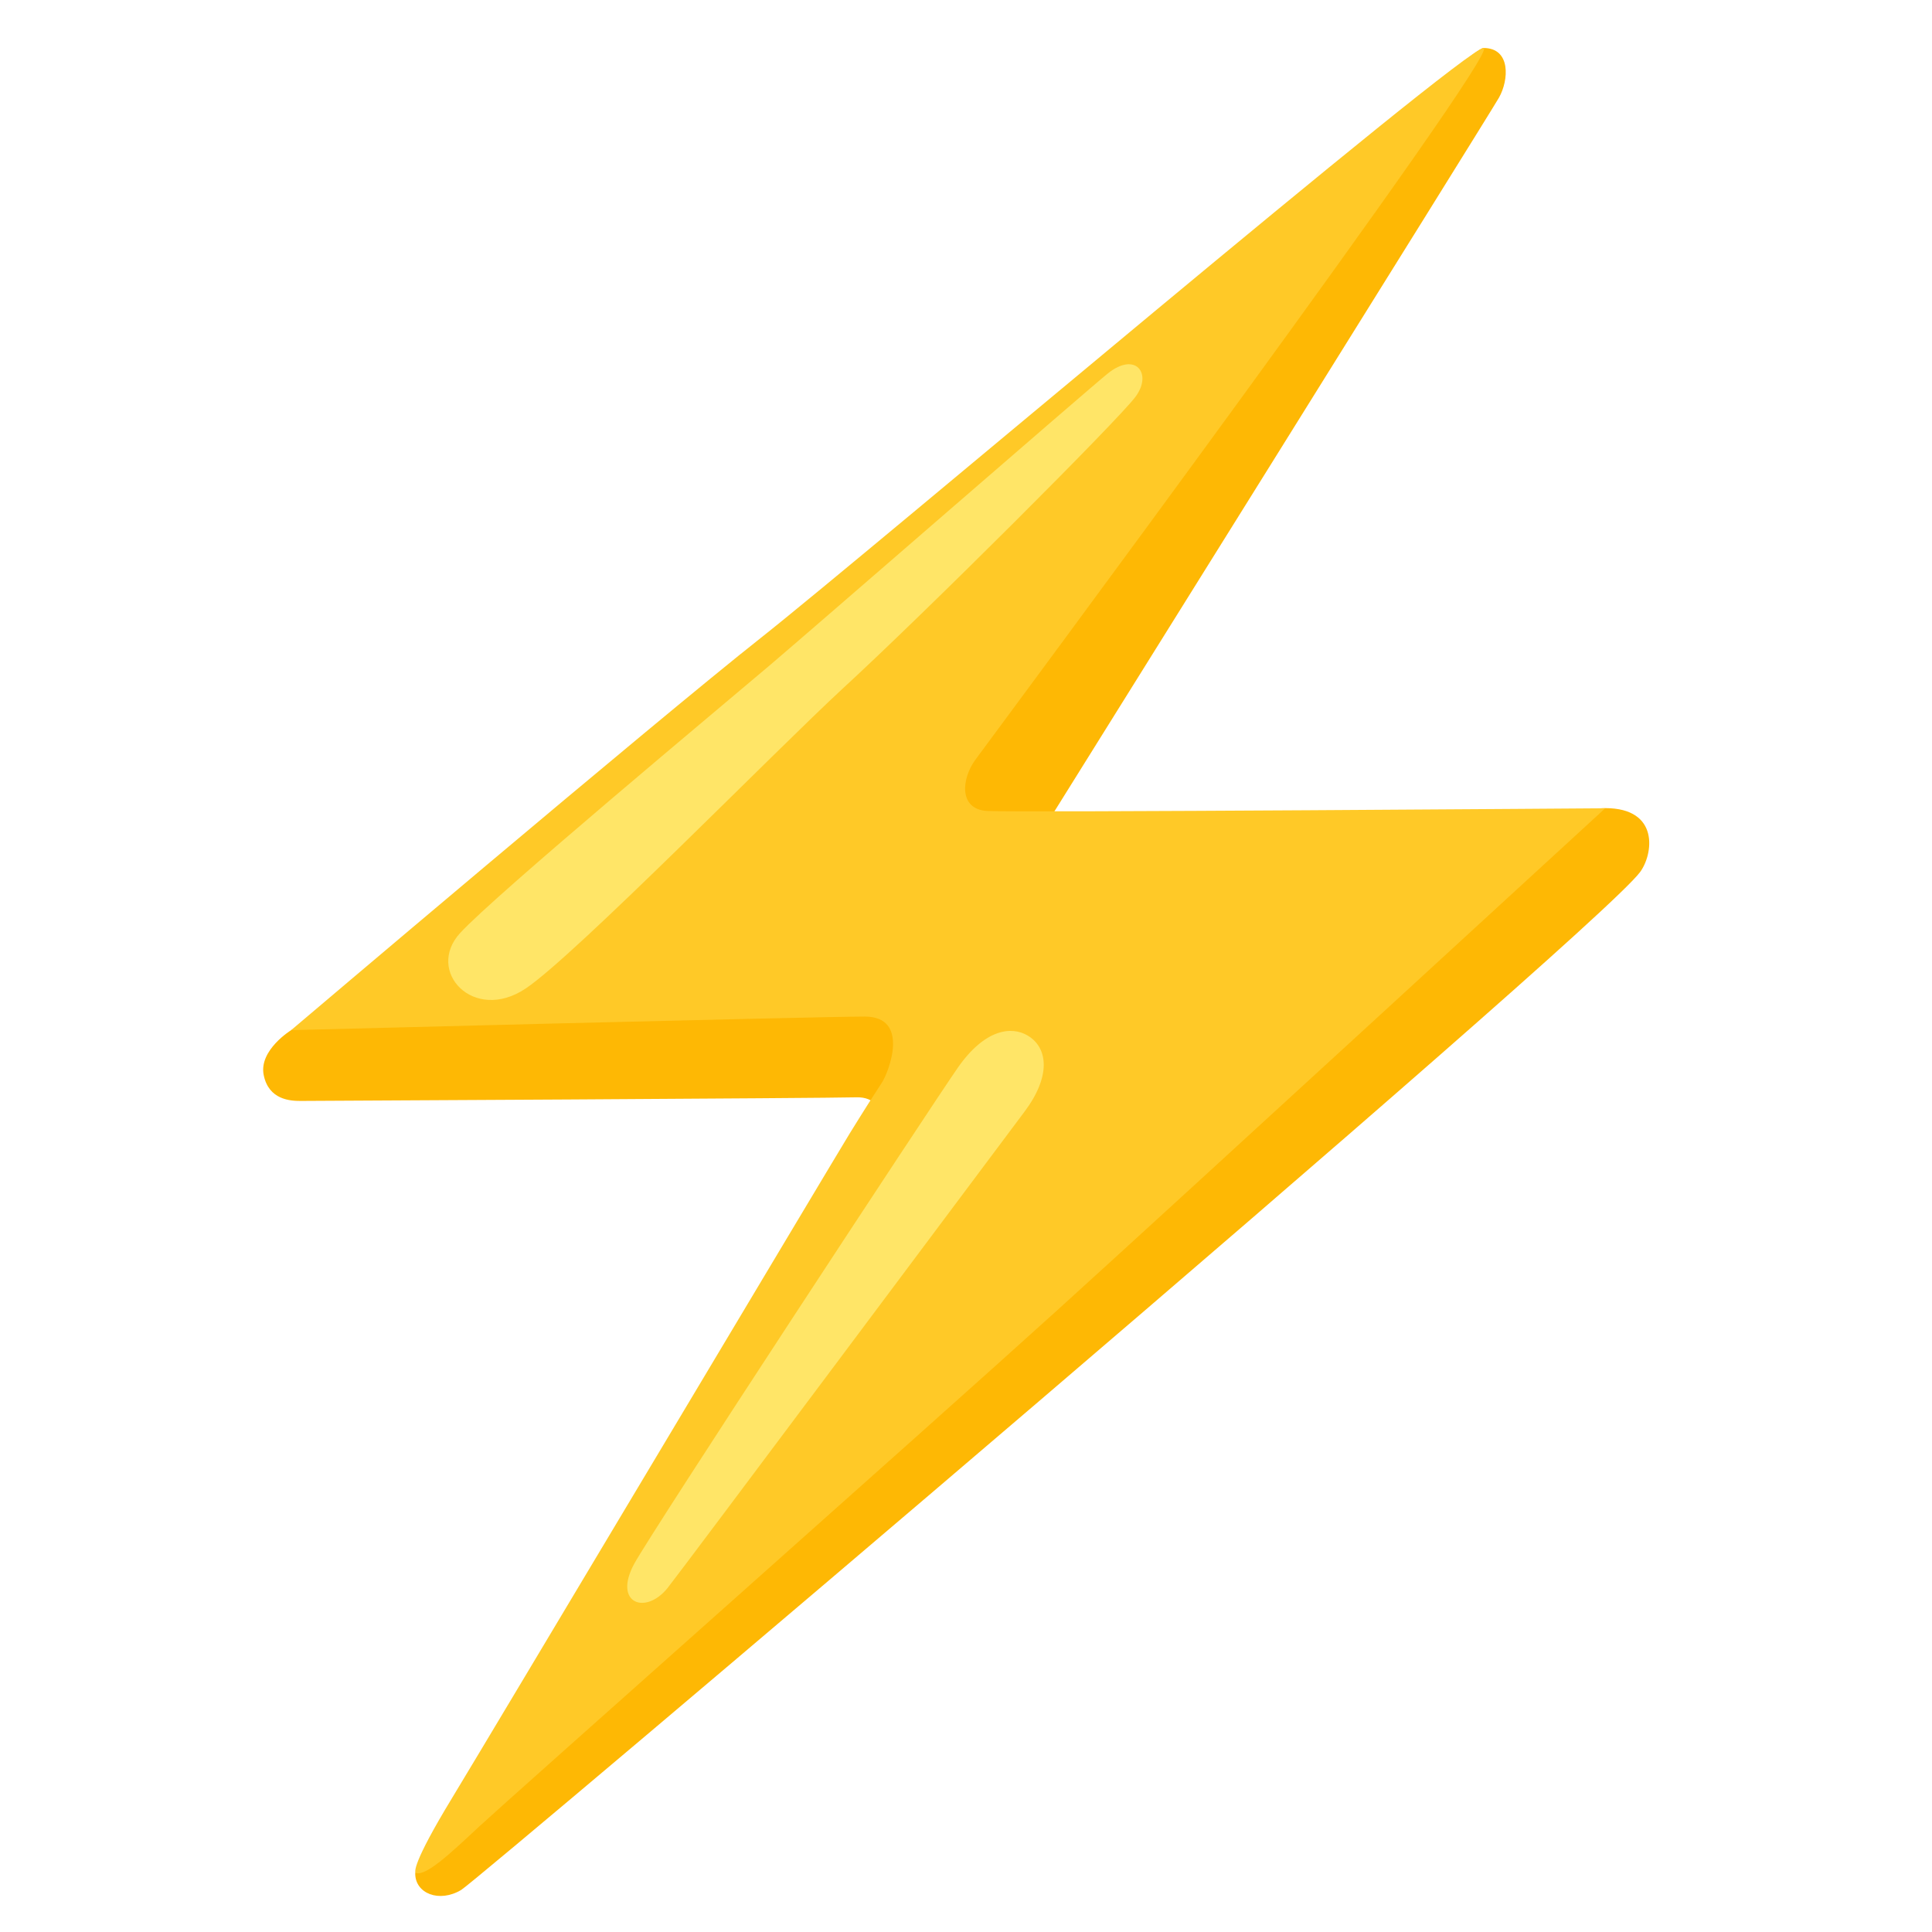
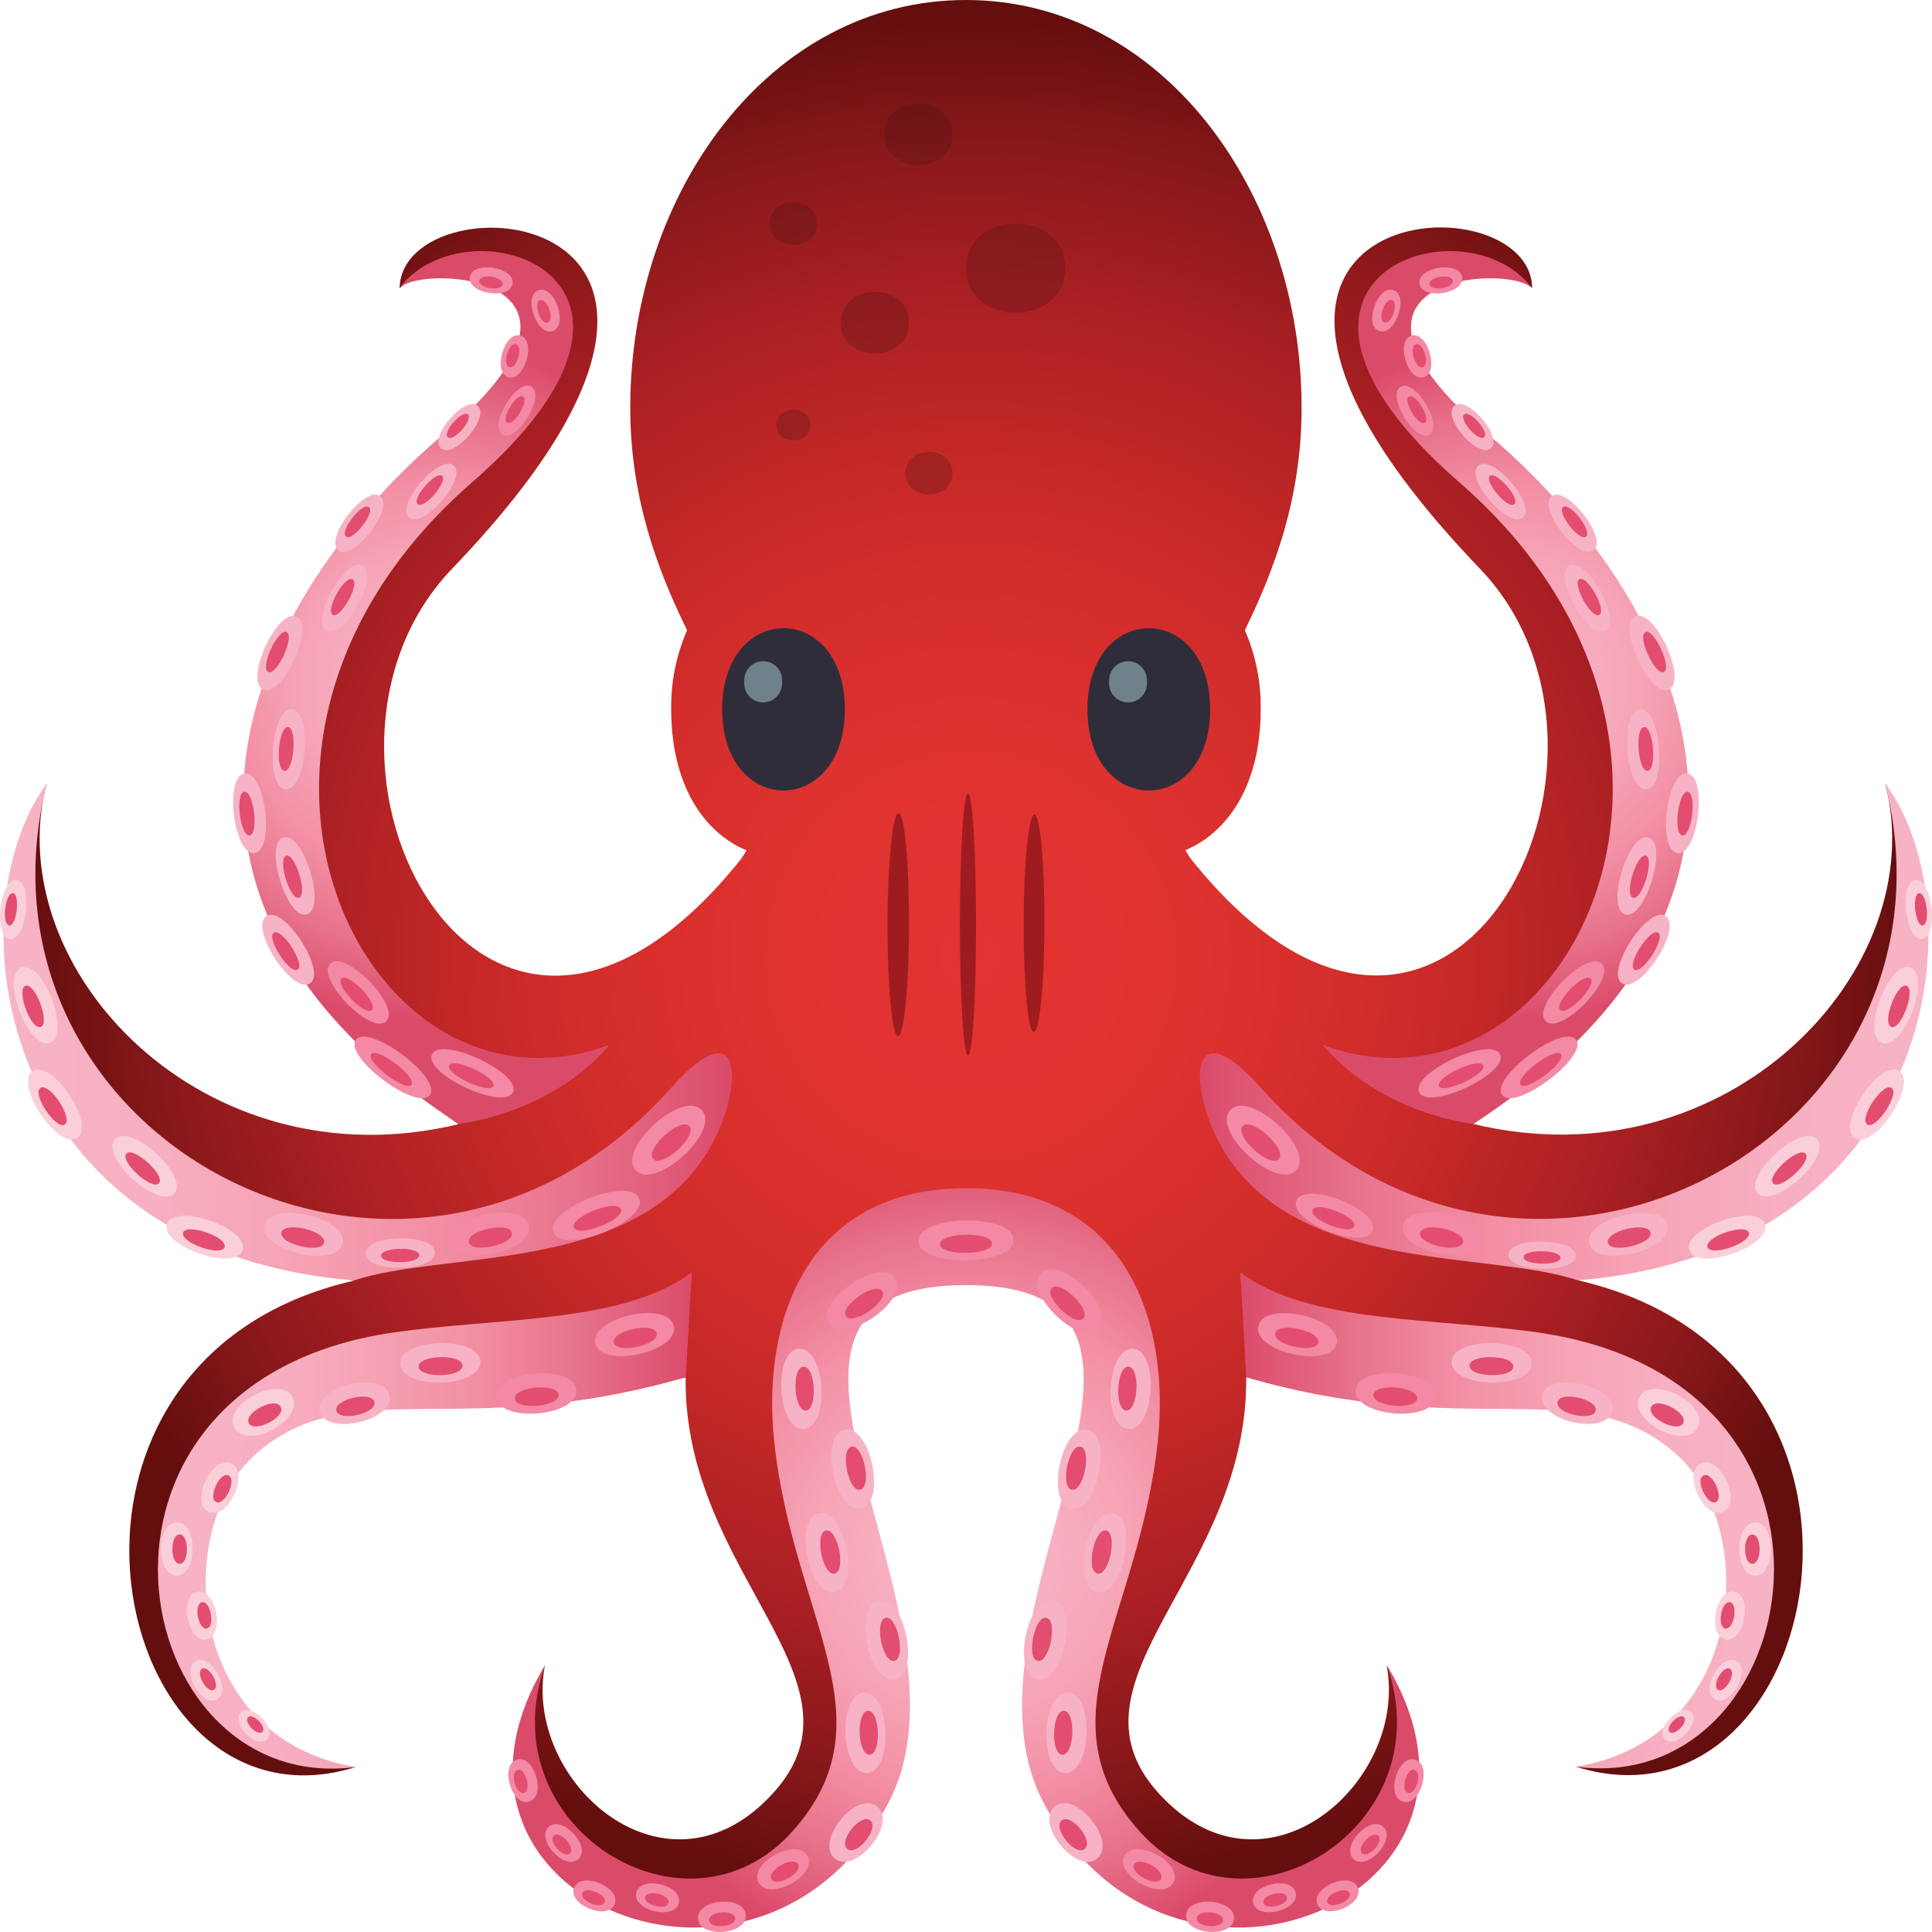
- <svg xmlns="http://www.w3.org/2000/svg" width="800px" height="800px" viewBox="0 0 128 128" aria-hidden="true" role="img" class="iconify iconify--noto" preserveAspectRatio="xMidYMid meet">
-   <path d="M69.68 54.04S98.65 7.63 99.31 6.47c.66-1.16.8-3.29-1.02-3.29S51.34 49.25 51.34 49.25l-32.05 19s-2.15 1.32-1.82 2.97s1.77 1.72 2.43 1.72s34.85-.18 36.84-.24c2.47-.07 1.86 3.44 1.86 3.44l-21.64 34.02s-9.45 13.08-9.45 13.97c0 1.31 1.58 1.96 3.05 1.08c1.14-.68 74.84-63.13 78.09-67.42c.88-1.17 1.33-4.25-2.3-4.25s-32.54 8.42-32.54 8.42l-4.13-7.92z" fill="#feb804" />
-   <path d="M64.61 50.35c-.89 1.22-1.13 3.26.79 3.38c1.91.11 40.95-.18 40.95-.18S78.46 79.18 70.02 86.83s-36.39 32.43-38.27 34.18c-1.84 1.72-3.51 3.3-4.19 3.08c-.11-.03-.25-.62 2.38-4.95c2.4-3.95 25.44-42.56 26.34-44.02c.9-1.46 1.69-2.7 2.14-3.38c.45-.68 1.91-4.39-1.13-4.39s-38 .9-38 .9s24.15-20.49 31.13-26S96.96 3.18 98.29 3.18S65.51 49.12 64.61 50.35z" fill="#ffc927" />
-   <path d="M63.45 70.75c1.8-2.59 3.57-2.78 4.64-2.14c1.38.83 1.52 2.74-.22 5.05c-2.74 3.66-22.88 30.61-23.65 31.56c-1.46 1.8-3.61 1.01-2.21-1.6c1.17-2.16 19.58-30.19 21.44-32.87z" fill="#ffe567" />
-   <path d="M34.83 65.49c-3.45 2.31-6.66-1.14-4.35-3.67s17.47-15.15 20.54-17.76s20.99-18.2 22.38-19.32c1.84-1.48 2.98.02 1.82 1.56c-1.15 1.54-13.82 14.2-19.41 19.34c-4.32 3.98-17.7 17.65-20.98 19.85z" fill="#ffe567" />
+ <svg xmlns="http://www.w3.org/2000/svg" width="256px" height="256px" viewBox="0 0 256 256" version="1.1" preserveAspectRatio="xMidYMid">
+   <defs>
+     <radialGradient cx="50.279%" cy="49.847%" fx="50.279%" fy="49.847%" r="50.334%" gradientTransform="translate(0.50279,0.498469),scale(1,0.992517),translate(-0.50279,-0.498469)" id="radialGradient-1">
+       <stop stop-color="#E33332" offset="0%" />
+       <stop stop-color="#E03330" offset="20%" />
+       <stop stop-color="#D52E2C" offset="38%" />
+       <stop stop-color="#C32827" offset="54%" />
+       <stop stop-color="#A91F23" offset="71%" />
+       <stop stop-color="#89181A" offset="86%" />
+       <stop stop-color="#640E0E" offset="100%" />
+     </radialGradient>
+     <linearGradient x1="0.003%" y1="49.969%" x2="100%" y2="49.969%" id="linearGradient-2">
+       <stop stop-color="#F7B3C5" offset="0%" />
+       <stop stop-color="#F7B0C2" offset="19%" />
+       <stop stop-color="#F6A4B6" offset="38%" />
+       <stop stop-color="#F390A5" offset="58%" />
+       <stop stop-color="#E7728B" offset="79%" />
+       <stop stop-color="#DC4D6C" offset="99%" />
+       <stop stop-color="#DA4B6A" offset="100%" />
+     </linearGradient>
+     <linearGradient x1="0.025%" y1="26.463%" x2="100.015%" y2="26.463%" id="linearGradient-3">
+       <stop stop-color="#F7B3C5" offset="0%" />
+       <stop stop-color="#F7B0C2" offset="19%" />
+       <stop stop-color="#F6A4B6" offset="38%" />
+       <stop stop-color="#F390A5" offset="58%" />
+       <stop stop-color="#E7728B" offset="79%" />
+       <stop stop-color="#DC4D6C" offset="99%" />
+       <stop stop-color="#DA4B6A" offset="100%" />
+     </linearGradient>
+     <radialGradient cx="50.879%" cy="49.585%" fx="50.879%" fy="49.585%" r="91.636%" gradientTransform="translate(0.50879,0.495849),scale(1,0.419379),translate(-0.50879,-0.495849)" id="radialGradient-4">
+       <stop stop-color="#F7B3C5" offset="0%" />
+       <stop stop-color="#F7B0C2" offset="19%" />
+       <stop stop-color="#F6A4B6" offset="38%" />
+       <stop stop-color="#F390A5" offset="58%" />
+       <stop stop-color="#E7728B" offset="79%" />
+       <stop stop-color="#DC4D6C" offset="99%" />
+       <stop stop-color="#DA4B6A" offset="100%" />
+     </radialGradient>
+     <radialGradient cx="50.543%" cy="49.742%" fx="50.543%" fy="49.742%" r="56.122%" gradientTransform="translate(0.505432,0.49742),scale(0.815587,1),translate(-0.505432,-0.49742)" id="radialGradient-5">
+       <stop stop-color="#F7B3C5" offset="0%" />
+       <stop stop-color="#F7B0C2" offset="19%" />
+       <stop stop-color="#F6A4B6" offset="38%" />
+       <stop stop-color="#F390A5" offset="58%" />
+       <stop stop-color="#E7728B" offset="79%" />
+       <stop stop-color="#DC4D6C" offset="99%" />
+       <stop stop-color="#DA4B6A" offset="100%" />
+     </radialGradient>
+     <linearGradient x1="0%" y1="49.997%" x2="99.996%" y2="49.997%" id="linearGradient-6">
+       <stop stop-color="#DA4B6A" offset="0%" />
+       <stop stop-color="#DC4D6C" offset="1%" />
+       <stop stop-color="#E7728B" offset="21%" />
+       <stop stop-color="#F390A5" offset="42%" />
+       <stop stop-color="#F6A4B6" offset="62%" />
+       <stop stop-color="#F7B0C2" offset="81%" />
+       <stop stop-color="#F7B3C5" offset="100%" />
+     </linearGradient>
+     <linearGradient x1="-0.004%" y1="26.478%" x2="99.975%" y2="26.478%" id="linearGradient-7">
+       <stop stop-color="#DA4B6A" offset="0%" />
+       <stop stop-color="#DC4D6C" offset="1%" />
+       <stop stop-color="#E7728B" offset="21%" />
+       <stop stop-color="#F390A5" offset="42%" />
+       <stop stop-color="#F6A4B6" offset="62%" />
+       <stop stop-color="#F7B0C2" offset="81%" />
+       <stop stop-color="#F7B3C5" offset="100%" />
+     </linearGradient>
+     <radialGradient cx="51.992%" cy="49.582%" fx="51.992%" fy="49.582%" r="91.664%" gradientTransform="translate(0.51992,0.495818),scale(1,0.41925),translate(-0.51992,-0.495818)" id="radialGradient-8">
+       <stop stop-color="#F7B3C5" offset="0%" />
+       <stop stop-color="#F7B0C2" offset="19%" />
+       <stop stop-color="#F6A4B6" offset="38%" />
+       <stop stop-color="#F390A5" offset="58%" />
+       <stop stop-color="#E7728B" offset="79%" />
+       <stop stop-color="#DC4D6C" offset="99%" />
+       <stop stop-color="#DA4B6A" offset="100%" />
+     </radialGradient>
+   </defs>
+   <g>
+     <path d="M249.81,103.82 C256.107,128.347 229.056,157.07 195.223,148.932 C238.316,117.59 218.614,77.443 195.839,58.184 C171.144,37.296 195.051,30.603 203.016,38.166 C202.824,22.909 149.107,26.357 196.092,75.35 C220.232,100.514 191.755,156.181 157.831,113.85 C157.551,113.466 157.297,113.064 157.073,112.647 C162.551,110.372 167.05,104.184 167.05,93.993 C167.104,90.386 166.387,86.808 164.947,83.499 C168.869,75.512 172.468,65.968 172.468,54.018 C172.468,25.457 153.939,0 127.99,0 C102.041,0 83.512,25.457 83.512,54.018 C83.512,65.968 87.121,75.522 91.043,83.509 C89.598,86.823 88.881,90.409 88.94,94.024 C88.94,104.215 93.428,110.402 98.917,112.677 C98.689,113.095 98.432,113.497 98.149,113.88 C64.224,156.211 35.738,100.535 59.888,75.381 C106.883,26.387 53.145,22.95 52.953,38.196 C60.919,30.644 84.836,37.337 60.13,58.214 C37.356,77.423 17.674,117.58 60.747,148.962 C26.923,157.101 -0.117,128.378 6.16,103.851 C-4.818,124.071 3.32,162.307 46.898,169.688 C0.509,180.334 14.469,244.391 47.131,234.139 C19.119,232.491 22.233,200.25 33.565,190.545 C46.1,179.798 61.95,187.37 90.851,182.527 C90.537,208.551 115.88,222.533 102.587,237.435 C88.505,253.207 69.228,236.172 72.2,220.673 C58.756,248.496 97.037,270.637 113.818,238.325 C126.747,213.464 92.387,168.565 127.97,168.565 C163.552,168.565 129.183,213.414 142.122,238.325 C158.902,270.677 197.184,248.496 183.739,220.673 C186.681,236.182 167.434,253.207 153.363,237.435 C140.13,222.493 165.402,208.51 165.129,182.487 C194.02,187.33 209.87,179.747 222.395,190.504 C233.747,200.21 236.85,232.451 208.839,234.099 C241.551,244.391 255.501,180.323 209.092,169.647 C252.64,162.277 260.788,124.03 249.81,103.82 Z" fill="url(#radialGradient-1)" />
+     <path d="M34.101,192.486 C46.625,181.739 61.01,191.141 90.881,182.487 C90.881,182.487 91.295,174.5 91.68,168.576 C82.582,175.43 65.943,174.54 52.054,176.573 C6.342,183.276 16.491,238.183 47.131,234.139 C24.457,230.419 22.759,202.202 34.101,192.486 Z" fill="url(#linearGradient-2)" />
+     <path d="M93.438,153.137 C98.493,145.322 99.12,132.725 88.9,144.18 C54.368,182.871 -5.546,151.257 6.19,103.831 C-6.445,120.987 -0.38,165.846 46.928,169.657 C58.806,165.714 83.259,168.768 93.438,153.137 Z" fill="url(#linearGradient-3)" />
+     <path d="M60.757,148.932 C60.757,148.932 72.887,147.688 80.752,138.447 C48.778,150.337 22.546,98.765 62.556,63.906 C93.671,36.831 62,26.155 52.923,38.166 C56.269,34.86 83.38,36.73 58.675,57.617 C35.94,76.877 11.851,116.862 60.757,148.932 Z" fill="url(#radialGradient-4)" />
+     <path d="M150.987,242.652 C137.674,227.75 150.987,214.293 153.433,190.808 C155.051,174.965 149.137,157.444 128,157.444 C106.863,157.444 100.939,174.995 102.567,190.808 C104.983,214.293 118.316,227.75 105.013,242.652 C90.942,258.414 64.629,241.985 72.23,220.632 C53.519,251.701 101.01,271.041 117.79,238.739 C130.709,213.869 92.417,170.284 128,170.284 C163.583,170.284 125.291,213.869 138.21,238.739 C154.99,271.041 202.471,251.701 183.759,220.632 C191.351,241.985 165.058,258.404 150.987,242.652 Z" fill="url(#radialGradient-5)" />
+     <path d="M203.946,176.583 C190.047,174.561 173.398,175.43 164.32,168.576 C164.715,174.5 165.119,182.497 165.119,182.497 C194.98,191.141 209.365,181.729 221.889,192.486 C233.231,202.192 231.533,230.419 208.819,234.099 C239.499,238.183 249.658,183.276 203.946,176.583 Z" fill="url(#linearGradient-6)" />
+     <path d="M249.81,103.82 C261.546,151.237 201.632,182.871 167.09,144.16 C156.87,132.705 157.467,145.312 162.562,153.127 C172.741,168.757 197.184,165.704 209.061,169.647 C256.38,165.846 262.445,120.977 249.81,103.82 Z" fill="url(#linearGradient-7)" />
+     <path d="M175.248,138.447 C183.113,147.688 195.233,148.932 195.233,148.932 C244.139,116.903 220.05,76.867 197.255,57.617 C172.539,36.73 199.65,34.86 202.996,38.166 C193.898,26.155 162.248,36.831 193.363,63.906 C233.444,98.765 207.212,150.337 175.248,138.447 Z" fill="url(#radialGradient-8)" />
+     <path d="M141.141,35.537 C141.141,43.423 128,43.423 128,35.537 C128,27.651 141.141,27.661 141.141,35.537 Z M120.449,42.756 C120.449,48.185 111.422,48.185 111.422,42.756 C111.422,37.326 120.449,37.326 120.449,42.756 Z M126.211,17.784 C126.211,23.223 117.174,23.223 117.174,17.784 C117.174,12.344 126.211,12.395 126.211,17.784 Z M107.388,56.313 C107.388,59.033 102.87,59.033 102.87,56.313 C102.87,53.594 107.388,53.594 107.388,56.313 Z M108.248,29.623 C108.248,33.383 102,33.383 102,29.623 C102,25.862 108.248,25.872 108.248,29.623 Z M126.211,62.693 C126.211,66.464 119.964,66.464 119.964,62.693 C119.964,58.922 126.211,58.952 126.211,62.693 Z" fill="#4B1313" opacity="0.3" />
+     <path d="M111.947,93.993 C111.947,108.33 95.693,108.33 95.693,93.993 C95.693,79.657 111.947,79.657 111.947,93.993 Z" fill="#302D3B" />
+     <path d="M103.618,90.344 C103.703,91.29 103.247,92.202 102.439,92.702 C101.631,93.201 100.611,93.201 99.803,92.702 C98.995,92.202 98.539,91.29 98.624,90.344 C98.539,89.398 98.995,88.485 99.803,87.986 C100.611,87.487 101.631,87.487 102.439,87.986 C103.247,88.485 103.703,89.398 103.618,90.344 Z" fill="#6F828A" />
+     <path d="M160.348,93.993 C160.348,108.33 144.093,108.33 144.093,93.993 C144.093,79.657 160.348,79.657 160.348,93.993 Z" fill="#302D3B" />
+     <path d="M151.968,90.344 C152.053,91.29 151.596,92.202 150.789,92.702 C149.981,93.201 148.961,93.201 148.153,92.702 C147.345,92.202 146.889,91.29 146.974,90.344 C146.889,89.398 147.345,88.485 148.153,87.986 C148.961,87.487 149.981,87.487 150.789,87.986 C151.596,88.485 152.053,89.398 151.968,90.344 L151.968,90.344 Z" fill="#6F828A" />
+     <path d="M120.449,122.524 C120.449,130.693 119.772,137.305 118.993,137.305 C118.215,137.305 117.588,130.693 117.598,122.534 C117.608,114.375 118.275,107.753 119.064,107.753 C119.852,107.753 120.469,114.355 120.449,122.524 Z" fill="#9E1C20" />
+     <ellipse fill="#9E1C20" cx="128.263" cy="122.514" rx="1.072" ry="17.359" />
+     <path d="M138.392,122.332 C138.392,130.299 137.745,136.759 136.977,136.759 C136.208,136.759 135.632,130.319 135.642,122.342 C135.652,114.365 136.309,107.915 137.057,107.915 C137.805,107.915 138.422,114.365 138.392,122.332 Z" fill="#9E1C20" />
+     <path d="M199.044,145.1 C197.366,142.876 207.131,135.536 208.829,137.77 C210.527,140.004 200.712,147.334 199.044,145.1 Z" fill="#F389A4" />
+     <path d="M201.47,143.725 C200.712,142.714 206.059,138.67 206.827,139.681 C207.596,140.692 202.238,144.746 201.47,143.725 Z" fill="#E34E70" />
+     <path d="M204.826,135.323 C202.804,133.382 210.234,125.749 212.236,127.69 C214.237,129.631 206.787,137.275 204.826,135.323 Z" fill="#F389A4" />
+     <path d="M206.726,133.837 C205.806,132.948 209.87,128.782 210.77,129.662 C211.67,130.541 207.636,134.727 206.726,133.837 Z" fill="#E34E70" />
+     <path d="M215.349,121.159 C212.68,120.34 215.784,110.159 218.452,110.978 C221.121,111.797 217.967,121.988 215.349,121.159 Z" fill="#F7B3C5" />
+     <path d="M216.39,118.955 C215.167,118.581 216.875,113.021 218.078,113.385 C219.281,113.749 217.593,119.329 216.39,118.955 Z" fill="#E34E70" />
+     <path d="M188.046,144.726 C186.863,142.198 197.588,137.184 198.761,139.721 C199.933,142.259 189.218,147.253 188.046,144.726 Z" fill="#F389A4" />
+     <path d="M190.674,143.917 C190.138,142.754 195.991,140.015 196.537,141.167 C197.083,142.32 191.149,145.07 190.674,143.917 Z" fill="#E34E70" />
+     <path d="M214.935,130.309 C212.6,128.802 218.382,119.855 220.707,121.382 C223.032,122.908 217.29,131.825 214.935,130.309 Z" fill="#F7B3C5" />
+     <path d="M216.562,128.479 C215.491,127.781 218.655,122.898 219.716,123.586 C220.777,124.273 217.624,129.166 216.562,128.479 Z" fill="#E34E70" />
+     <path d="M171.781,159.112 C172.862,156.352 182.9,160.305 181.889,163.076 C180.878,165.846 170.689,161.883 171.781,159.112 Z" fill="#F389A4" />
+     <path d="M173.924,160.336 C174.419,159.072 179.928,161.246 179.443,162.499 C178.958,163.753 173.418,161.63 173.924,160.336 Z" fill="#E34E70" />
+     <path d="M185.923,162.358 C186.681,158.91 197.042,161.205 196.294,164.653 C195.546,168.1 185.154,165.805 185.923,162.358 Z" fill="#F389A4" />
+     <path d="M188.177,163.369 C188.531,161.782 194.242,163.045 193.858,164.612 C193.474,166.179 187.823,164.885 188.177,163.369 Z" fill="#E34E70" />
+     <path d="M163.006,147.102 C165.554,144.291 174.308,152.268 171.771,155.058 C169.233,157.849 160.459,149.902 163.006,147.102 Z" fill="#F389A4" />
+     <path d="M164.664,149.215 C165.837,147.931 170.618,152.298 169.456,153.572 C168.293,154.846 163.502,150.539 164.664,149.215 Z" fill="#E34E70" />
+     <path d="M199.883,166.23 C199.883,163.824 208.859,164.006 208.809,166.412 C208.758,168.818 199.822,168.646 199.883,166.23 Z" fill="#F7B3C5" />
+     <path d="M201.884,166.584 C201.884,165.472 206.787,165.573 206.777,166.665 C206.767,167.757 201.864,167.676 201.884,166.584 Z" fill="#E34E70" />
+     <path d="M166.726,175.703 C167.484,172.256 177.846,174.551 177.108,177.998 C176.37,181.446 165.968,179.151 166.726,175.703 Z" fill="#F389A4" />
+     <path d="M168.981,176.664 C169.334,175.076 175.046,176.33 174.662,177.907 C174.278,179.484 168.627,178.221 168.981,176.664 Z" fill="#E34E70" />
+     <path d="M121.692,164.451 C121.692,160.922 134.247,160.75 134.298,164.289 C134.348,167.827 121.743,167.989 121.692,164.451 Z" fill="#F389A4" />
+     <path d="M124.553,164.865 C124.553,163.248 131.417,163.157 131.447,164.764 C131.477,166.372 124.573,166.473 124.553,164.865 Z" fill="#E34E70" />
+     <path d="M137.957,168.677 C140.413,166.139 148.066,173.57 145.569,176.097 C143.072,178.625 135.501,171.214 137.957,168.677 Z" fill="#F389A4" />
+     <path d="M139.362,170.678 C140.504,169.516 144.659,173.58 143.547,174.722 C142.435,175.865 138.25,171.821 139.362,170.678 Z" fill="#E34E70" />
+     <path d="M150.118,178.716 C153.636,178.908 153.049,189.534 149.521,189.342 C145.993,189.15 146.59,178.534 150.118,178.716 Z" fill="#F7B3C5" />
+     <path d="M149.531,181.092 C151.149,181.183 150.825,186.996 149.228,186.905 C147.631,186.814 147.924,181.001 149.531,181.092 Z" fill="#E34E70" />
+     <path d="M144.063,189.443 C147.52,190.15 145.397,200.564 141.94,199.886 C138.483,199.209 140.606,188.745 144.063,189.443 Z" fill="#F7B3C5" />
+     <path d="M143.163,191.677 C144.75,192.011 143.588,197.743 142.011,197.399 C140.434,197.056 141.576,191.394 143.163,191.677 Z" fill="#E34E70" />
+     <path d="M147.479,200.533 C150.937,201.241 148.814,211.655 145.357,210.967 C141.899,210.28 144.022,199.836 147.479,200.533 Z" fill="#F7B3C5" />
+     <path d="M146.56,202.798 C148.147,203.122 146.994,208.864 145.407,208.51 C143.82,208.156 144.993,202.475 146.56,202.798 Z" fill="#E34E70" />
+     <path d="M139.564,212.099 C143.011,212.797 140.899,223.221 137.442,222.523 C133.984,221.825 136.087,211.392 139.564,212.099 Z" fill="#F7B3C5" />
+     <path d="M138.634,214.364 C140.231,214.698 139.069,220.43 137.492,220.076 C135.915,219.722 137.098,214.041 138.634,214.364 Z" fill="#E34E70" />
+     <path d="M141.525,224.292 C145.043,224.424 144.649,235.059 141.121,234.928 C137.593,234.797 137.987,224.161 141.525,224.292 Z" fill="#F7B3C5" />
+     <path d="M140.98,226.688 C142.607,226.759 142.385,232.572 140.777,232.512 C139.17,232.451 139.382,226.628 140.98,226.688 Z" fill="#E34E70" />
+     <path d="M139.766,239.356 C142.506,237.132 148.116,244.047 145.367,246.272 C142.617,248.496 137.027,241.57 139.766,239.356 Z" fill="#F7B3C5" />
+     <path d="M140.686,241.216 C141.95,240.205 145.013,243.987 143.719,244.998 C142.425,246.009 139.443,242.227 140.686,241.216 Z" fill="#E34E70" />
+     <path d="M149.006,245.908 C150.421,243.34 156.891,246.919 155.475,249.466 C154.06,252.014 147.591,248.475 149.006,245.908 Z" fill="#F389A4" />
+     <path d="M150.29,247.04 C150.937,245.857 154.475,247.808 153.838,248.971 C153.201,250.134 149.643,248.213 150.29,247.04 Z" fill="#E34E70" />
+     <path d="M157.174,253.733 C157.386,251.074 163.734,251.589 163.512,254.248 C163.289,256.907 156.951,256.382 157.174,253.733 Z" fill="#F389A4" />
+     <path d="M158.579,254.178 C158.68,252.964 162.147,253.237 162.056,254.451 C161.965,255.664 158.478,255.371 158.579,254.178 Z" fill="#E34E70" />
+     <path d="M166.049,252.145 C165.483,249.78 171.103,248.415 171.69,250.781 C172.276,253.146 166.625,254.511 166.049,252.145 Z" fill="#F389A4" />
+     <path d="M167.424,252.125 C167.171,251.054 170.254,250.305 170.517,251.367 C170.78,252.429 167.656,253.207 167.424,252.125 Z" fill="#E34E70" />
+     <path d="M174.561,252.338 C173.631,250.083 178.998,247.859 179.918,250.113 C180.838,252.368 175.511,254.542 174.561,252.338 Z" fill="#F389A4" />
+     <path d="M175.885,252.065 C175.47,251.054 178.402,249.83 178.826,250.841 C179.251,251.852 176.309,253.096 175.885,252.065 Z" fill="#E34E70" />
+     <path d="M179.352,246.332 C177.573,244.674 181.536,240.418 183.305,242.076 C185.074,243.734 181.131,247.99 179.352,246.332 Z" fill="#F389A4" />
+     <path d="M180.474,245.574 C179.665,244.806 181.819,242.48 182.627,243.238 C183.436,243.997 181.283,246.332 180.474,245.574 Z" fill="#E34E70" />
+     <path d="M185.892,238.729 C183.557,238.062 185.175,232.471 187.51,233.159 C189.845,233.846 188.217,239.417 185.892,238.729 Z" fill="#F389A4" />
+     <path d="M186.549,237.557 C185.539,237.243 186.367,234.19 187.429,234.524 C188.49,234.857 187.641,237.88 186.549,237.557 Z" fill="#E34E70" />
+     <path d="M179.635,184.165 C179.938,180.657 190.532,181.567 190.219,185.095 C189.906,188.624 179.322,187.694 179.635,184.165 Z" fill="#F389A4" />
+     <path d="M181.99,184.822 C182.142,183.205 187.924,183.72 187.783,185.318 C187.641,186.915 181.849,186.42 181.99,184.822 Z" fill="#E34E70" />
+     <path d="M192.352,180.465 C192.423,176.997 203.047,177.21 202.966,180.687 C202.885,184.165 192.271,183.943 192.352,180.465 Z" fill="#F7B3C5" />
+     <path d="M194.717,180.96 C194.717,179.363 200.56,179.494 200.53,181.072 C200.499,182.649 194.717,182.578 194.717,180.96 Z" fill="#E34E70" />
+     <path d="M204.391,184.863 C205.149,181.527 214.409,183.64 213.62,186.996 C212.832,190.353 203.613,188.219 204.391,184.863 Z" fill="#F7B3C5" />
+     <path d="M206.383,185.773 C206.736,184.246 211.791,185.409 211.437,186.925 C211.083,188.442 206.029,187.309 206.383,185.773 Z" fill="#E34E70" />
+     <path d="M217.25,185.116 C218.816,182.083 226.549,186.046 224.962,189.16 C223.375,192.274 215.683,188.179 217.25,185.116 Z" fill="#FACFDA" />
+     <path d="M218.796,186.41 C219.524,185.004 223.729,187.198 223.032,188.573 C222.334,189.948 218.078,187.805 218.796,186.41 Z" fill="#E34E70" />
+     <path d="M225.397,193.871 C227.955,192.718 230.886,199.209 228.319,200.362 C225.751,201.514 222.829,195.034 225.397,193.871 Z" fill="#FACFDA" />
+     <path d="M225.731,195.499 C226.903,194.963 228.5,198.532 227.348,199.037 C226.196,199.543 224.558,196.014 225.731,195.499 Z" fill="#E34E70" />
+     <path d="M232.564,201.706 C235.364,201.706 235.344,208.834 232.564,208.783 C229.784,208.733 229.754,201.696 232.564,201.706 Z" fill="#FACFDA" />
+     <path d="M232.19,203.324 C233.494,203.324 233.474,207.216 232.19,207.216 C230.906,207.216 230.916,203.314 232.19,203.324 Z" fill="#E34E70" />
+     <path d="M229.825,210.886 C232.322,211.341 231.149,217.721 228.642,217.245 C226.135,216.77 227.308,210.451 229.825,210.886 Z" fill="#FACFDA" />
+     <path d="M229.228,212.302 C230.391,212.524 229.744,216.002 228.602,215.79 C227.459,215.577 228.076,212.089 229.228,212.302 Z" fill="#E34E70" />
+     <path d="M230.098,220.117 C232.119,221.239 229.249,226.355 227.227,225.172 C225.205,223.989 228.076,218.974 230.098,220.117 Z" fill="#FACFDA" />
+     <path d="M229.228,221.118 C230.148,221.643 228.581,224.434 227.661,223.908 C226.742,223.382 228.298,220.602 229.228,221.118 Z" fill="#E34E70" />
+     <path d="M224.093,226.911 C225.498,228.276 222.021,231.855 220.616,230.469 C219.211,229.084 222.688,225.526 224.093,226.911 Z" fill="#FACFDA" />
+     <path d="M223.133,227.538 C223.78,228.174 221.869,230.116 221.232,229.489 C220.595,228.862 222.486,226.911 223.133,227.538 Z" fill="#E34E70" />
+     <path d="M210.598,164.774 C209.799,161.407 220.141,158.951 220.949,162.338 C221.758,165.724 211.407,168.171 210.598,164.774 Z" fill="#F7B3C5" />
+     <path d="M213.054,164.663 C212.69,163.106 218.331,161.771 218.705,163.308 C219.079,164.845 213.408,166.2 213.054,164.663 Z" fill="#E34E70" />
+     <path d="M223.85,165.684 C222.84,162.803 232.867,159.284 233.878,162.176 C234.889,165.067 224.851,168.586 223.85,165.684 Z" fill="#FACFDA" />
+     <path d="M226.246,165.259 C225.781,163.925 231.301,162.014 231.735,163.328 C232.17,164.643 226.711,166.584 226.246,165.259 Z" fill="#E34E70" />
+     <path d="M232.898,158.122 C230.876,155.847 238.72,148.699 240.782,150.964 C242.845,153.228 234.95,160.386 232.898,158.122 Z" fill="#FACFDA" />
+     <path d="M234.94,156.787 C234,155.776 238.316,151.843 239.246,152.864 C240.176,153.886 235.88,157.818 234.94,156.787 Z" fill="#E34E70" />
+     <path d="M245.766,150.792 C243.209,149.093 249.122,140.237 251.67,141.935 C254.217,143.634 248.293,152.49 245.766,150.792 Z" fill="#FACFDA" />
+     <path d="M247.414,149.002 C246.251,148.214 249.486,143.391 250.638,144.15 C251.791,144.908 248.576,149.771 247.414,149.002 Z" fill="#E34E70" />
+     <path d="M249.395,138.164 C246.524,137.083 250.305,127.134 253.156,128.206 C256.006,129.278 252.246,139.256 249.395,138.164 Z" fill="#FACFDA" />
+     <path d="M250.608,136.072 C249.294,135.566 251.366,130.127 252.63,130.622 C253.893,131.118 251.912,136.547 250.608,136.072 Z" fill="#E34E70" />
+     <path d="M254.682,124.425 C252.438,124.678 251.579,116.852 253.823,116.6 C256.067,116.347 256.936,124.172 254.682,124.425 Z" fill="#FACFDA" />
+     <path d="M254.773,122.625 C253.762,122.726 253.287,118.45 254.298,118.349 C255.309,118.248 255.804,122.504 254.773,122.625 Z" fill="#E34E70" />
+     <path d="M222.284,113.041 C219.524,112.707 220.818,102.132 223.578,102.486 C226.337,102.84 225.043,113.385 222.284,113.041 Z" fill="#F7B3C5" />
+     <path d="M222.931,110.695 C221.657,110.544 222.375,104.761 223.628,104.912 C224.882,105.064 224.194,110.847 222.931,110.695 Z" fill="#E34E70" />
+     <path d="M218.149,104.579 C215.379,104.811 214.52,94.196 217.31,93.973 C220.1,93.751 220.939,104.356 218.149,104.579 Z" fill="#F7B3C5" />
+     <path d="M218.311,102.142 C217.037,102.243 216.582,96.45 217.846,96.339 C219.109,96.228 219.585,102.051 218.311,102.142 Z" fill="#E34E70" />
+     <path d="M221.131,91.375 C218.604,92.538 214.187,82.862 216.724,81.7 C219.261,80.537 223.679,90.222 221.131,91.375 Z" fill="#F7B3C5" />
+     <path d="M220.454,89.039 C219.302,89.565 216.886,84.288 218.028,83.752 C219.17,83.216 221.616,88.554 220.454,89.039 Z" fill="#E34E70" />
+     <path d="M212.721,83.59 C210.446,84.864 205.645,76.21 207.929,74.946 C210.214,73.682 215.015,82.316 212.721,83.59 Z" fill="#F7B3C5" />
+     <path d="M211.902,81.477 C210.891,82.064 208.243,77.342 209.284,76.756 C210.325,76.169 212.974,80.891 211.902,81.477 Z" fill="#E34E70" />
+     <path d="M211.164,72.924 C209.223,74.441 203.643,67.283 205.604,65.756 C207.565,64.229 213.135,71.367 211.164,72.924 Z" fill="#F7B3C5" />
+     <path d="M210.153,71.104 C209.264,71.802 206.211,67.889 207.121,67.192 C208.03,66.494 211.053,70.407 210.153,71.104 Z" fill="#E34E70" />
+     <path d="M201.793,68.567 C199.923,70.194 194,63.319 195.88,61.702 C197.76,60.084 203.643,66.949 201.793,68.567 Z" fill="#F7B3C5" />
+     <path d="M200.651,66.807 C199.802,67.556 196.608,63.774 197.416,63.057 C198.225,62.339 201.52,66.069 200.651,66.807 Z" fill="#E34E70" />
+     <path d="M197.538,59.407 C195.849,60.863 191.007,55.241 192.706,53.786 C194.404,52.33 199.236,57.941 197.538,59.407 Z" fill="#F7B3C5" />
+     <path d="M196.658,57.941 C195.88,58.608 193.231,55.535 194.01,54.908 C194.788,54.281 197.426,57.284 196.658,57.941 Z" fill="#E34E70" />
+     <path d="M189.42,57.597 C187.52,58.75 183.668,52.411 185.589,51.248 C187.51,50.085 191.351,56.424 189.42,57.597 Z" fill="#F389A4" />
+     <path d="M188.794,56.01 C187.934,56.536 185.822,53.078 186.691,52.542 C187.56,52.006 189.663,55.484 188.794,56.01 Z" fill="#E34E70" />
+     <path d="M188.652,49.984 C186.519,50.611 184.871,45.111 187.025,44.474 C189.178,43.837 190.775,49.337 188.652,49.984 Z" fill="#F389A4" />
+     <path d="M188.511,48.65 C187.5,48.943 186.64,45.93 187.621,45.617 C188.602,45.303 189.491,48.357 188.511,48.65 Z" fill="#E34E70" />
+     <path d="M182.738,43.858 C180.636,43.12 182.536,37.7 184.649,38.449 C186.762,39.197 184.851,44.616 182.738,43.858 Z" fill="#F389A4" />
+     <path d="M183.436,42.725 C182.425,42.402 183.517,39.429 184.447,39.773 C185.377,40.117 184.396,43.059 183.436,42.725 Z" fill="#E34E70" />
+     <path d="M188.086,37.589 C187.732,35.385 193.393,34.496 193.747,36.71 C194.101,38.924 188.43,39.824 188.086,37.589 Z" fill="#F389A4" />
+     <path d="M189.41,37.67 C189.248,36.659 192.352,36.184 192.503,37.185 C192.655,38.186 189.572,38.681 189.41,37.67 Z" fill="#E34E70" />
+     <path d="M56.966,145.1 C58.634,142.876 48.879,135.536 47.171,137.77 C45.463,140.004 55.288,147.334 56.966,145.1 Z" fill="#F389A4" />
+     <path d="M54.53,143.725 C55.288,142.714 49.941,138.67 49.173,139.681 C48.404,140.692 53.762,144.746 54.53,143.725 Z" fill="#E34E70" />
+     <path d="M51.174,135.323 C53.196,133.382 45.766,125.749 43.764,127.69 C41.763,129.631 49.213,137.275 51.174,135.323 Z" fill="#F389A4" />
+     <path d="M49.274,133.837 C50.194,132.948 46.13,128.782 45.23,129.662 C44.33,130.541 48.364,134.727 49.274,133.837 Z" fill="#E34E70" />
+     <path d="M40.651,121.159 C43.32,120.34 40.216,110.159 37.548,110.978 C34.879,111.797 38.033,121.988 40.651,121.159 Z" fill="#F7B3C5" />
+     <path d="M39.61,118.955 C40.833,118.581 39.125,113.021 37.922,113.385 C36.719,113.749 38.407,119.329 39.61,118.955 Z" fill="#E34E70" />
+     <path d="M67.965,144.726 C69.137,142.198 58.412,137.184 57.239,139.721 C56.067,142.259 66.782,147.253 67.965,144.726 Z" fill="#F389A4" />
+     <path d="M65.377,143.917 C65.913,142.754 60.06,140.015 59.514,141.167 C58.968,142.32 64.851,145.07 65.377,143.917 Z" fill="#E34E70" />
+     <path d="M41.065,130.309 C43.4,128.802 37.618,119.855 35.293,121.382 C32.968,122.908 38.71,131.825 41.065,130.309 Z" fill="#F7B3C5" />
+     <path d="M39.438,128.479 C40.509,127.781 37.345,122.898 36.284,123.586 C35.223,124.273 38.376,129.166 39.438,128.479 Z" fill="#E34E70" />
+     <path d="M84.694,158.809 C83.502,155.776 72.129,160.225 73.322,163.288 C74.515,166.351 85.897,161.862 84.694,158.809 Z" fill="#F389A4" />
+     <path d="M82.278,160.214 C81.722,158.809 75.506,161.225 76.041,162.651 C76.577,164.077 82.824,161.6 82.278,160.214 Z" fill="#E34E70" />
+     <path d="M70.077,162.358 C69.319,158.91 58.958,161.205 59.706,164.653 C60.454,168.1 70.846,165.805 70.077,162.358 Z" fill="#F389A4" />
+     <path d="M67.823,163.369 C67.469,161.782 61.758,163.045 62.142,164.612 C62.526,166.179 68.177,164.885 67.823,163.369 Z" fill="#E34E70" />
+     <path d="M92.994,147.102 C90.446,144.291 81.692,152.268 84.229,155.058 C86.767,157.849 95.541,149.902 92.994,147.102 Z" fill="#F389A4" />
+     <path d="M91.336,149.215 C90.163,147.931 85.382,152.298 86.544,153.572 C87.707,154.846 92.498,150.539 91.336,149.215 Z" fill="#E34E70" />
+     <path d="M57.613,165.957 C57.543,163.369 48.374,163.5 48.455,166.099 C48.536,168.697 57.684,168.565 57.613,165.957 Z" fill="#F7B3C5" />
+     <path d="M55.551,166.321 C55.551,165.128 50.497,165.219 50.497,166.392 C50.497,167.565 55.581,167.514 55.551,166.321 Z" fill="#E34E70" />
+     <path d="M89.274,175.703 C88.516,172.256 78.154,174.551 78.892,177.998 C79.63,181.446 90.032,179.151 89.274,175.703 Z" fill="#F389A4" />
+     <path d="M87.019,176.664 C86.666,175.076 80.954,176.33 81.338,177.907 C81.722,179.484 87.373,178.221 87.019,176.664 Z" fill="#E34E70" />
+     <path d="M118.589,169.334 C116.567,166.442 107.853,172.539 109.875,175.4 C111.897,178.261 120.611,172.235 118.589,169.334 Z" fill="#F389A4" />
+     <path d="M116.88,171.083 C115.94,169.758 111.189,173.105 112.099,174.409 C113.009,175.713 117.79,172.397 116.88,171.083 Z" fill="#E34E70" />
+     <path d="M105.882,178.716 C102.364,178.908 102.951,189.534 106.479,189.342 C110.007,189.15 109.41,178.534 105.882,178.716 Z" fill="#F7B3C5" />
+     <path d="M106.469,181.092 C104.851,181.183 105.175,186.996 106.772,186.905 C108.369,186.814 108.076,181.001 106.469,181.092 Z" fill="#E34E70" />
+     <path d="M111.937,189.443 C108.48,190.15 110.603,200.564 114.06,199.886 C117.517,199.209 115.394,188.745 111.937,189.443 Z" fill="#F7B3C5" />
+     <path d="M112.837,191.677 C111.25,192.011 112.412,197.743 113.989,197.399 C115.566,197.056 114.424,191.394 112.837,191.677 Z" fill="#E34E70" />
+     <path d="M108.521,200.533 C105.063,201.241 107.186,211.655 110.643,210.967 C114.101,210.28 111.978,199.836 108.521,200.533 Z" fill="#F7B3C5" />
+     <path d="M109.44,202.798 C107.853,203.122 109.006,208.864 110.593,208.51 C112.18,208.156 111.007,202.475 109.44,202.798 Z" fill="#E34E70" />
+     <path d="M116.436,212.099 C112.989,212.797 115.101,223.221 118.558,222.523 C122.016,221.825 119.913,211.392 116.436,212.099 Z" fill="#F7B3C5" />
+     <path d="M117.366,214.364 C115.769,214.698 116.931,220.43 118.508,220.076 C120.085,219.722 118.902,214.041 117.366,214.364 Z" fill="#E34E70" />
+     <path d="M114.475,224.292 C110.967,224.424 111.351,235.059 114.879,234.928 C118.407,234.797 118.013,224.161 114.475,224.292 Z" fill="#F7B3C5" />
+     <path d="M115.02,226.688 C113.393,226.759 113.615,232.572 115.223,232.512 C116.83,232.451 116.618,226.628 115.02,226.688 Z" fill="#E34E70" />
+     <path d="M116.234,239.356 C113.494,237.132 107.884,244.047 110.633,246.272 C113.383,248.496 118.973,241.57 116.234,239.356 Z" fill="#F7B3C5" />
+     <path d="M115.314,241.216 C114.05,240.205 110.987,243.987 112.281,244.998 C113.575,246.009 116.557,242.227 115.314,241.216 Z" fill="#E34E70" />
+     <path d="M106.994,245.908 C105.579,243.34 99.109,246.919 100.525,249.466 C101.94,252.014 108.409,248.475 106.994,245.908 Z" fill="#F389A4" />
+     <path d="M105.761,247.04 C105.114,245.857 101.576,247.808 102.213,248.971 C102.85,250.134 106.357,248.213 105.761,247.04 Z" fill="#E34E70" />
+     <path d="M98.826,253.733 C98.614,251.074 92.266,251.589 92.488,254.248 C92.711,256.907 99.049,256.382 98.826,253.733 Z" fill="#F389A4" />
+     <path d="M97.421,254.178 C97.32,252.964 93.853,253.237 93.944,254.451 C94.035,255.664 97.522,255.371 97.421,254.178 Z" fill="#E34E70" />
+     <path d="M89.951,252.145 C90.517,249.78 84.897,248.415 84.31,250.781 C83.724,253.146 89.375,254.511 89.951,252.145 Z" fill="#F389A4" />
+     <path d="M88.576,252.125 C88.829,251.054 85.746,250.305 85.483,251.367 C85.22,252.429 88.344,253.207 88.576,252.125 Z" fill="#E34E70" />
+     <path d="M81.439,252.338 C82.369,250.083 77.002,247.859 76.082,250.113 C75.162,252.368 80.489,254.542 81.439,252.338 Z" fill="#F389A4" />
+     <path d="M80.115,252.065 C80.53,251.054 77.598,249.83 77.174,250.841 C76.749,251.852 79.691,253.096 80.115,252.065 Z" fill="#E34E70" />
+     <path d="M76.648,246.332 C78.427,244.674 74.464,240.418 72.695,242.076 C70.926,243.734 74.869,247.99 76.648,246.332 Z" fill="#F389A4" />
+     <path d="M75.526,245.574 C76.335,244.806 74.181,242.48 73.373,243.238 C72.564,243.997 74.717,246.332 75.526,245.574 Z" fill="#E34E70" />
+     <path d="M70.108,238.729 C72.443,238.062 70.825,232.471 68.49,233.159 C66.155,233.846 67.783,239.417 70.108,238.729 Z" fill="#F389A4" />
+     <path d="M69.451,237.557 C70.461,237.243 69.633,234.19 68.571,234.524 C67.51,234.857 68.359,237.88 69.451,237.557 Z" fill="#E34E70" />
+     <path d="M76.365,184.165 C76.062,180.657 65.468,181.567 65.781,185.095 C66.094,188.624 76.678,187.694 76.365,184.165 Z" fill="#F389A4" />
+     <path d="M74.01,184.822 C73.858,183.205 68.076,183.72 68.217,185.318 C68.359,186.915 74.151,186.42 74.01,184.822 Z" fill="#E34E70" />
+     <path d="M63.648,180.465 C63.577,176.997 52.953,177.21 53.034,180.687 C53.115,184.165 63.729,183.943 63.648,180.465 Z" fill="#F7B3C5" />
+     <path d="M61.283,180.96 C61.283,179.363 55.44,179.494 55.47,181.072 C55.501,182.649 61.283,182.578 61.283,180.96 Z" fill="#E34E70" />
+     <path d="M51.609,184.863 C50.851,181.527 41.601,183.64 42.38,186.996 C43.158,190.353 52.387,188.219 51.609,184.863 Z" fill="#F7B3C5" />
+     <path d="M49.617,185.773 C49.264,184.246 44.209,185.409 44.563,186.925 C44.917,188.442 49.971,187.309 49.617,185.773 Z" fill="#E34E70" />
+     <path d="M38.75,185.116 C37.184,182.083 29.451,186.046 31.038,189.16 C32.625,192.274 40.317,188.179 38.75,185.116 Z" fill="#FACFDA" />
+     <path d="M37.204,186.41 C36.476,185.004 32.271,187.198 32.968,188.573 C33.666,189.948 37.922,187.805 37.204,186.41 Z" fill="#E34E70" />
+     <path d="M30.603,193.871 C28.045,192.718 25.114,199.209 27.681,200.362 C30.249,201.514 33.171,195.034 30.603,193.871 Z" fill="#FACFDA" />
+     <path d="M30.269,195.499 C29.097,194.963 27.5,198.532 28.652,199.037 C29.804,199.543 31.442,196.014 30.269,195.499 Z" fill="#E34E70" />
+     <path d="M23.436,201.706 C20.636,201.706 20.656,208.834 23.436,208.783 C26.216,208.733 26.246,201.696 23.436,201.706 Z" fill="#FACFDA" />
+     <path d="M23.81,203.324 C22.506,203.324 22.526,207.216 23.81,207.216 C25.094,207.216 25.094,203.314 23.81,203.324 Z" fill="#E34E70" />
+     <path d="M26.175,210.886 C23.678,211.341 24.851,217.721 27.358,217.245 C29.865,216.77 28.692,210.451 26.175,210.886 Z" fill="#FACFDA" />
+     <path d="M26.772,212.302 C25.609,212.524 26.256,216.002 27.398,215.79 C28.541,215.577 27.924,212.089 26.772,212.302 Z" fill="#E34E70" />
+     <path d="M25.902,220.117 C23.881,221.239 26.751,226.355 28.773,225.172 C30.795,223.989 27.924,218.974 25.902,220.117 Z" fill="#FACFDA" />
+     <path d="M26.772,221.118 C25.852,221.643 27.419,224.434 28.339,223.908 C29.258,223.382 27.702,220.602 26.772,221.118 Z" fill="#E34E70" />
+     <path d="M31.907,226.911 C30.502,228.276 33.929,231.855 35.384,230.469 C36.84,229.084 33.312,225.526 31.907,226.911 Z" fill="#FACFDA" />
+     <path d="M32.867,227.538 C32.22,228.174 34.131,230.116 34.768,229.489 C35.405,228.862 33.514,226.911 32.867,227.538 Z" fill="#E34E70" />
+     <path d="M45.402,164.774 C46.201,161.407 35.859,158.951 35.051,162.338 C34.242,165.724 44.593,168.171 45.402,164.774 Z" fill="#F7B3C5" />
+     <path d="M42.946,164.663 C43.31,163.106 37.669,161.771 37.295,163.308 C36.921,164.845 42.592,166.2 42.946,164.663 Z" fill="#E34E70" />
+     <path d="M32.15,165.684 C33.16,162.803 23.133,159.284 22.122,162.176 C21.111,165.067 31.149,168.586 32.15,165.684 Z" fill="#FACFDA" />
+     <path d="M29.754,165.259 C30.219,163.925 24.699,162.014 24.265,163.328 C23.83,164.643 29.289,166.584 29.754,165.259 Z" fill="#E34E70" />
+     <path d="M23.102,158.122 C25.124,155.847 17.28,148.699 15.217,150.964 C13.155,153.228 21.05,160.386 23.102,158.122 Z" fill="#FACFDA" />
+     <path d="M21.06,156.787 C22,155.776 17.684,151.843 16.754,152.864 C15.824,153.886 20.12,157.818 21.06,156.787 Z" fill="#E34E70" />
+     <path d="M10.234,150.792 C12.791,149.093 6.878,140.237 4.33,141.935 C1.783,143.634 7.707,152.49 10.234,150.792 Z" fill="#FACFDA" />
+     <path d="M8.586,149.002 C9.749,148.214 6.564,143.391 5.362,144.15 C4.159,144.908 7.424,149.771 8.586,149.002 Z" fill="#E34E70" />
+     <path d="M6.605,138.164 C9.476,137.083 5.695,127.134 2.844,128.206 C-0.006,129.278 3.754,139.256 6.605,138.164 Z" fill="#FACFDA" />
+     <path d="M5.392,136.072 C6.706,135.566 4.634,130.127 3.37,130.622 C2.107,131.118 4.088,136.547 5.392,136.072 Z" fill="#E34E70" />
+     <path d="M1.318,124.425 C3.562,124.678 4.421,116.852 2.177,116.6 C-0.067,116.347 -0.936,124.172 1.318,124.425 Z" fill="#FACFDA" />
+     <path d="M1.227,122.625 C2.238,122.726 2.713,118.45 1.702,118.349 C0.691,118.248 0.196,122.504 1.227,122.625 Z" fill="#E34E70" />
+     <path d="M33.716,113.041 C36.476,112.707 35.182,102.132 32.422,102.486 C29.663,102.84 30.957,113.385 33.716,113.041 Z" fill="#F7B3C5" />
+     <path d="M33.069,110.695 C34.343,110.544 33.625,104.761 32.372,104.912 C31.118,105.064 31.806,110.847 33.069,110.695 Z" fill="#E34E70" />
+     <path d="M37.851,104.579 C40.621,104.811 41.48,94.196 38.69,93.973 C35.9,93.751 35.061,104.356 37.851,104.579 Z" fill="#F7B3C5" />
+     <path d="M37.689,102.142 C38.963,102.243 39.418,96.45 38.154,96.339 C36.891,96.228 36.415,102.051 37.689,102.142 Z" fill="#E34E70" />
+     <path d="M34.869,91.375 C37.396,92.538 41.813,82.862 39.276,81.7 C36.739,80.537 32.321,90.222 34.869,91.375 Z" fill="#F7B3C5" />
+     <path d="M35.546,89.039 C36.698,89.565 39.114,84.288 37.972,83.752 C36.83,83.216 34.384,88.554 35.546,89.039 Z" fill="#E34E70" />
+     <path d="M43.279,83.59 C45.554,84.864 50.355,76.21 48.071,74.946 C45.786,73.682 40.985,82.316 43.279,83.59 Z" fill="#F7B3C5" />
+     <path d="M44.098,81.477 C45.109,82.064 47.757,77.342 46.716,76.756 C45.675,76.169 43.026,80.891 44.098,81.477 Z" fill="#E34E70" />
+     <path d="M44.836,72.924 C46.777,74.441 52.357,67.283 50.396,65.756 C48.435,64.229 42.865,71.367 44.836,72.924 Z" fill="#F7B3C5" />
+     <path d="M45.847,71.104 C46.736,71.802 49.789,67.889 48.879,67.192 C47.97,66.494 44.947,70.407 45.847,71.104 Z" fill="#E34E70" />
+     <path d="M54.207,68.567 C56.077,70.194 62,63.319 60.12,61.702 C58.24,60.084 52.357,66.949 54.207,68.567 Z" fill="#F7B3C5" />
+     <path d="M55.349,66.807 C56.198,67.556 59.392,63.774 58.584,63.057 C57.775,62.339 54.48,66.069 55.349,66.807 Z" fill="#E34E70" />
+     <path d="M58.462,59.407 C60.151,60.863 64.993,55.241 63.294,53.786 C61.596,52.33 56.764,57.941 58.462,59.407 Z" fill="#F7B3C5" />
+     <path d="M59.342,57.941 C60.12,58.608 62.769,55.535 61.99,54.908 C61.212,54.281 58.574,57.284 59.342,57.941 Z" fill="#E34E70" />
+     <path d="M66.58,57.597 C68.48,58.75 72.332,52.411 70.411,51.248 C68.49,50.085 64.649,56.424 66.58,57.597 Z" fill="#F389A4" />
+     <path d="M67.206,56.01 C68.066,56.536 70.178,53.078 69.309,52.542 C68.44,52.006 66.337,55.484 67.206,56.01 Z" fill="#E34E70" />
+     <path d="M67.348,49.984 C69.481,50.611 71.129,45.111 68.975,44.474 C66.822,43.837 65.225,49.337 67.348,49.984 Z" fill="#F389A4" />
+     <path d="M67.489,48.65 C68.5,48.943 69.36,45.93 68.379,45.617 C67.398,45.303 66.509,48.357 67.489,48.65 Z" fill="#E34E70" />
+     <path d="M73.262,43.858 C75.364,43.12 73.474,37.7 71.351,38.449 C69.228,39.197 71.149,44.616 73.262,43.858 Z" fill="#F389A4" />
+     <path d="M72.564,42.725 C73.575,42.402 72.483,39.429 71.553,39.773 C70.623,40.117 71.604,43.059 72.564,42.725 Z" fill="#E34E70" />
+     <path d="M67.914,37.589 C68.268,35.385 62.607,34.496 62.253,36.71 C61.899,38.924 67.57,39.824 67.914,37.589 Z" fill="#F389A4" />
+     <path d="M66.59,37.67 C66.752,36.659 63.648,36.184 63.497,37.185 C63.345,38.186 66.428,38.681 66.59,37.67 Z" fill="#E34E70" />
+   </g>
</svg>
